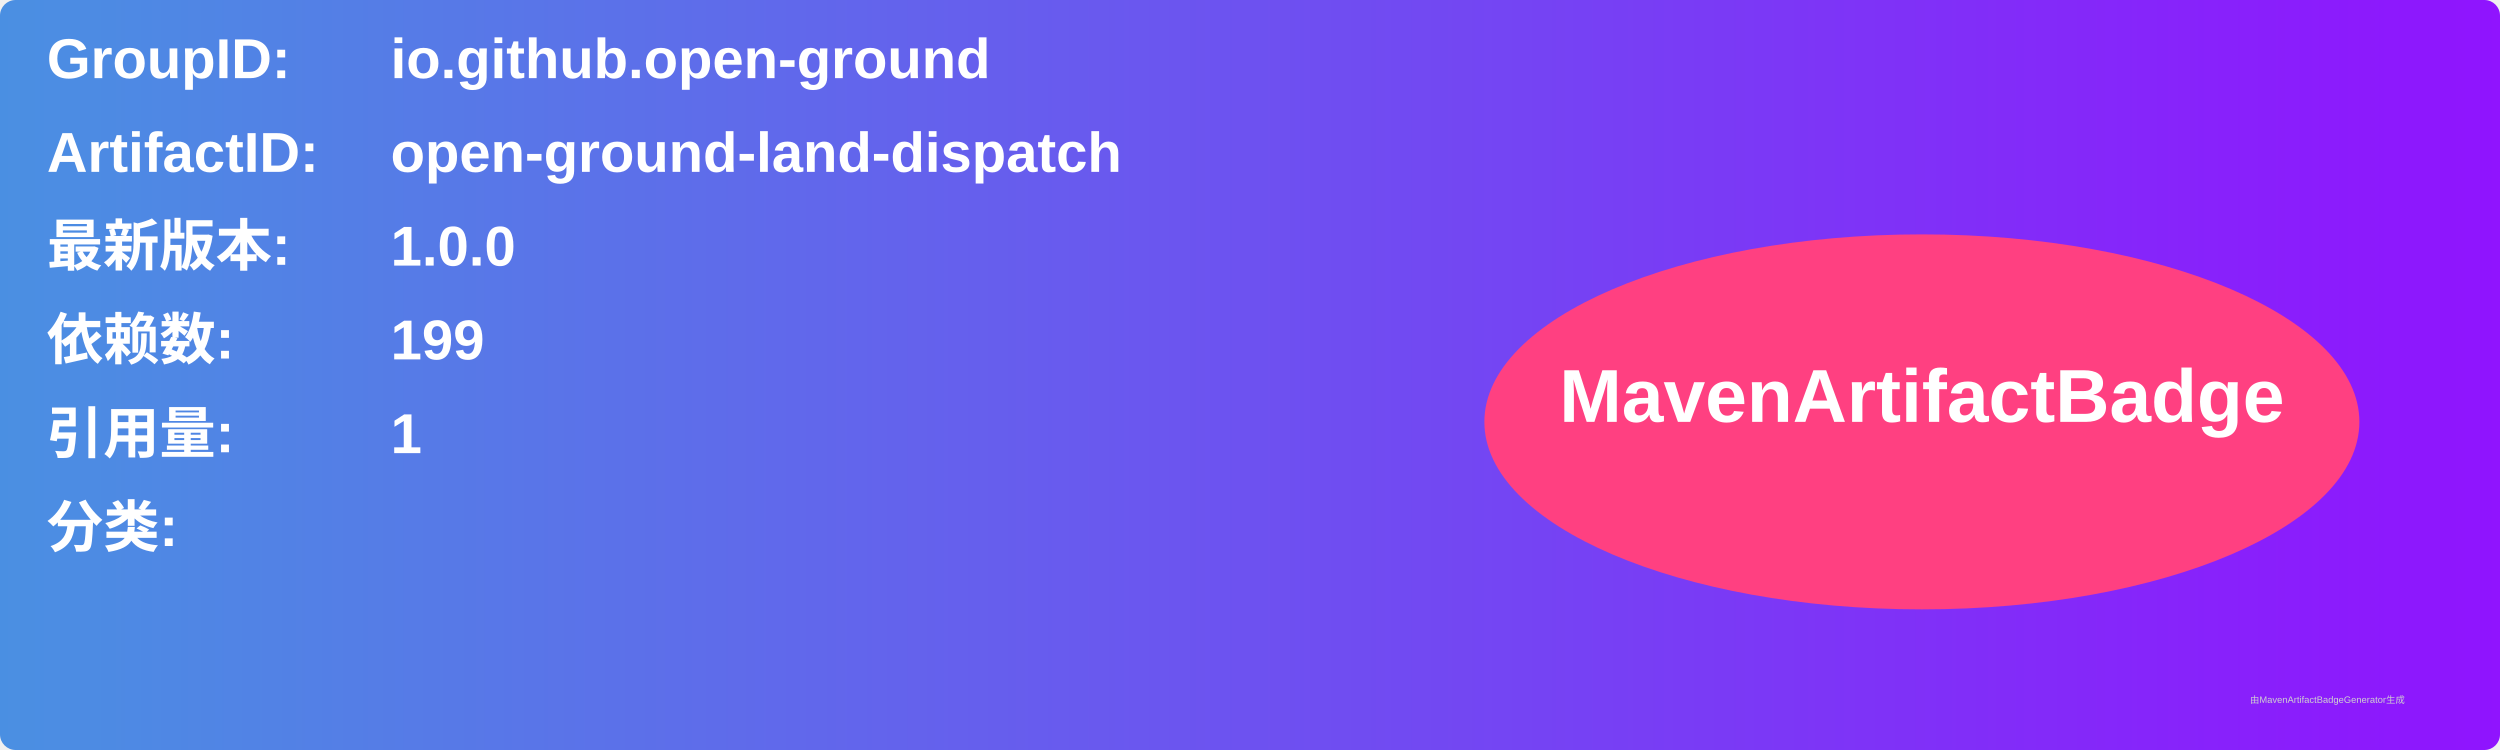
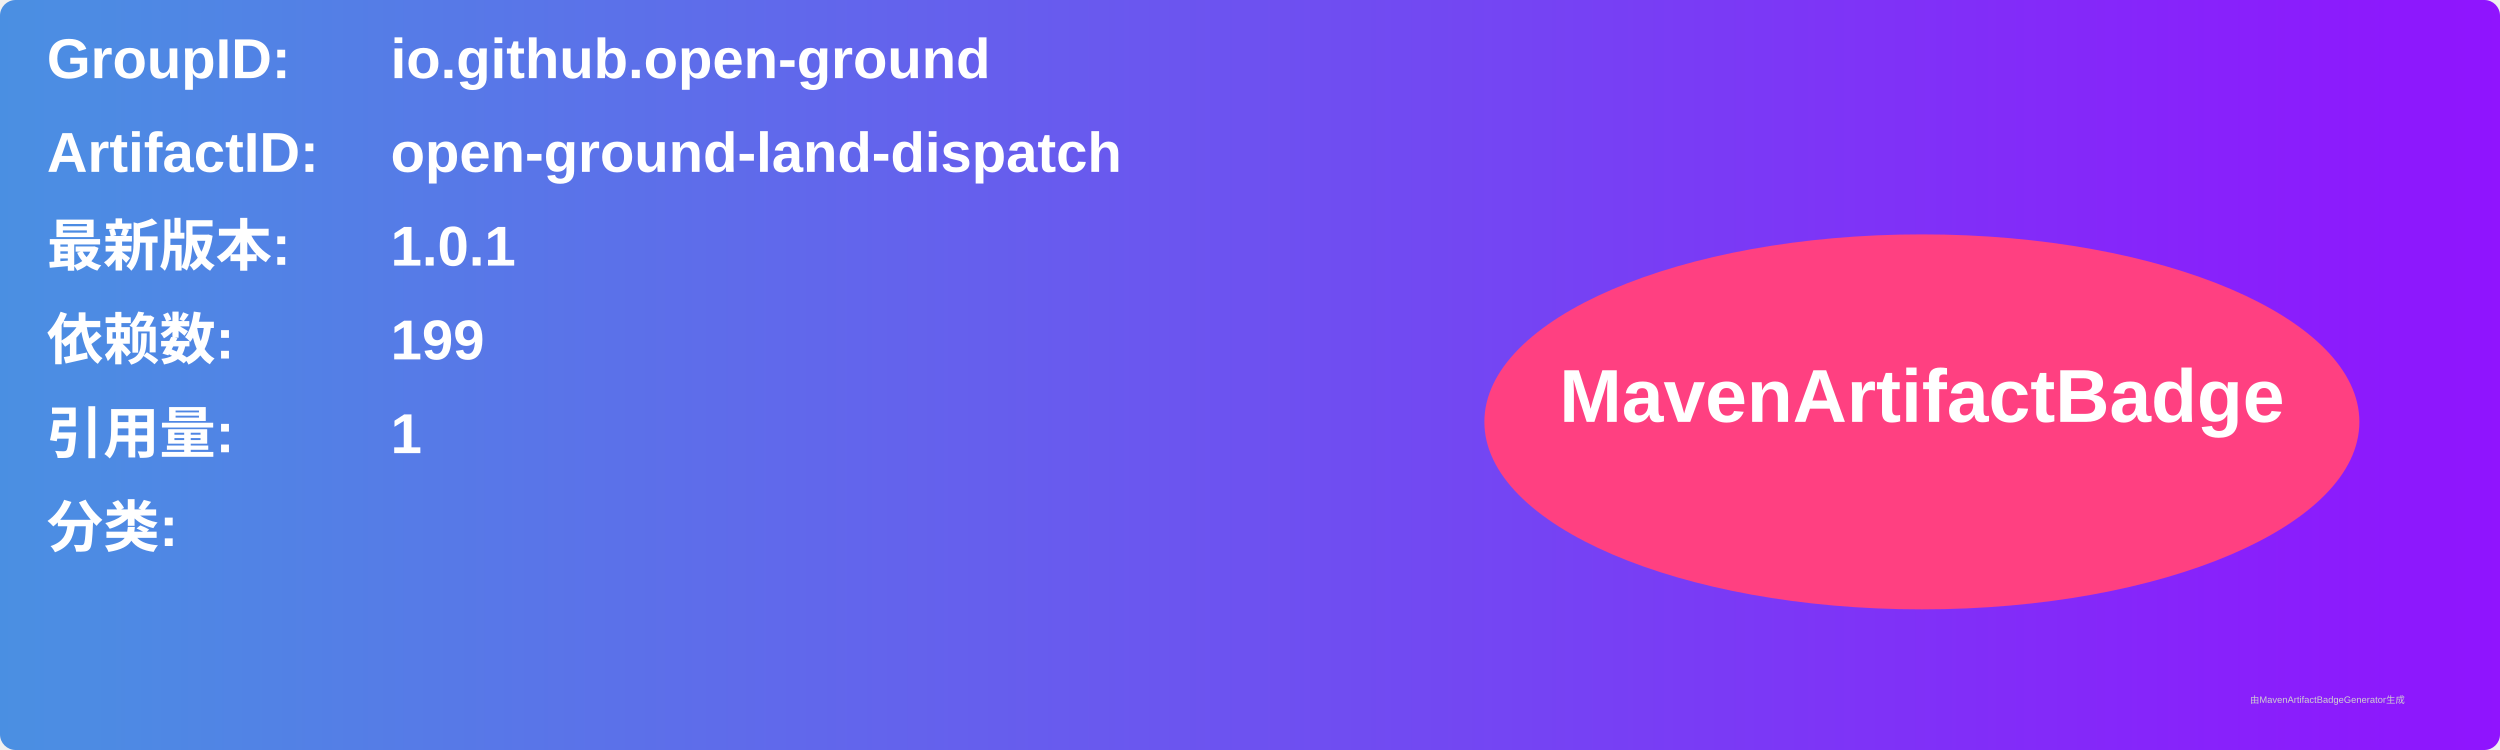
<svg xmlns="http://www.w3.org/2000/svg" width="800" height="240" viewBox="0 0 800 240">
  <linearGradient id="grad" x1="0%" y1="0%" x2="100%" y2="0%">
    <stop offset="0%" stop-color="#4a90e2" />
    <stop offset="100%" stop-color="#9013fe" />
  </linearGradient>
  <rect width="100%" height="100%" rx="5" ry="5" fill="url(#grad)" />
  <g transform="translate(15, 15)">
    <text x="0" y="10" font-family="Arial" font-size="18" fill="white" font-weight="bold" width="260">GroupID:</text>
    <text x="110" y="10" font-family="Arial" font-size="18" fill="white" font-weight="bold" width="460">io.github.open-ground</text>
    <text x="0" y="40" font-family="Arial" font-size="18" fill="white" font-weight="bold" width="260">ArtifactID:</text>
    <text x="110" y="40" font-family="Arial" font-size="18" fill="white" font-weight="bold" width="460">open-ground-land-dispatch</text>
    <text x="0" y="70" font-family="Arial" font-size="18" fill="white" font-weight="bold">最新版本:</text>
    <text x="110" y="70" font-family="Arial" font-size="18" fill="white" font-weight="bold">
-       <tspan font-weight="bold">1.0.0</tspan>
+       <tspan font-weight="bold">1.0.1</tspan>
    </text>
    <text x="0" y="100" font-family="Arial" font-size="18" fill="white" font-weight="bold">依赖数: </text>
    <text x="110" y="100" font-family="Arial" font-size="18" fill="white">
      <tspan font-weight="bold">199</tspan>
    </text>
    <text x="0" y="130" font-family="Arial" font-size="18" fill="white" font-weight="bold">引用量: </text>
    <text x="110" y="130" font-family="Arial" font-size="18" fill="white">
      <tspan font-weight="bold">1</tspan>
    </text>
    <text x="0" y="160" font-family="Arial" font-size="18" fill="white" font-weight="bold">分类:</text>
    <text x="10" y="190" font-family="Arial" font-size="10" fill="white">
      <tspan font-weight="bold" />
    </text>
    <ellipse cx="600" cy="120" rx="140" ry="60" fill="#ff4081" />
    <text x="600" y="120" text-anchor="middle" font-family="Arial" font-size="24" fill="white" font-weight="bold">MavenArtifactBadge</text>
  </g>
  <text x="720" y="225" font-family="Arial" font-size="3" fill="#d0d0d0">由MavenArtifactBadgeGenerator生成</text>
</svg>
